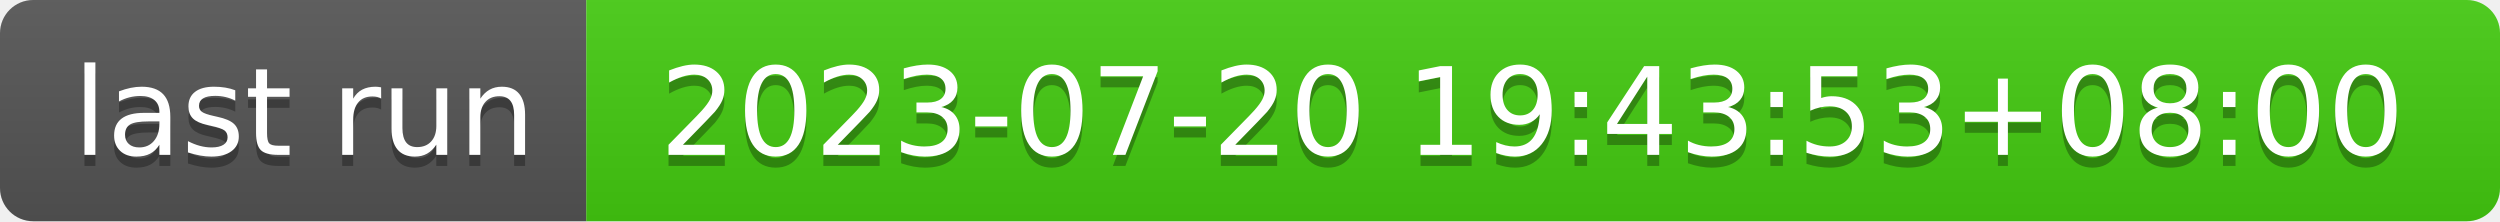
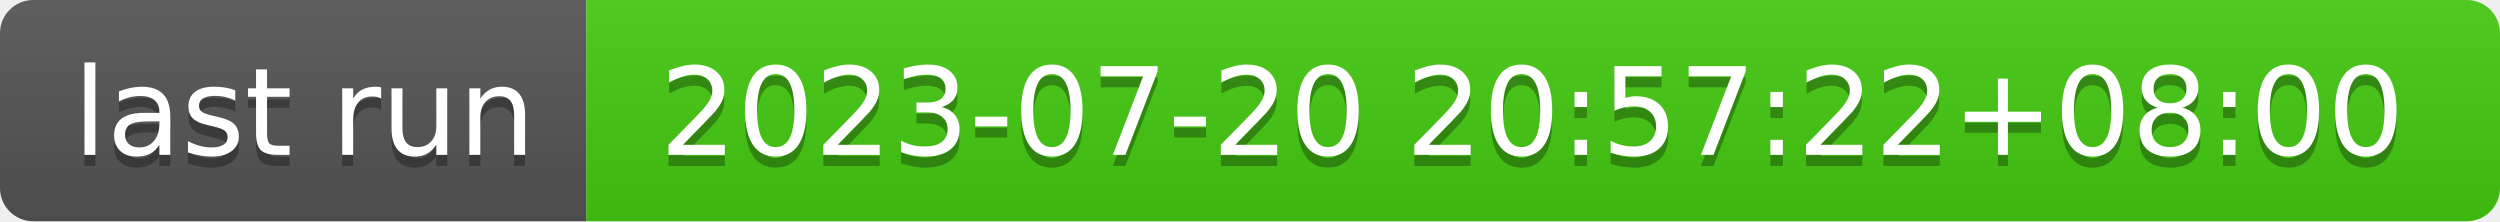
- <svg xmlns="http://www.w3.org/2000/svg" width="226" height="20" role="img" aria-label="last run: 2023-07-20 19:43:53+08:00">
+ <svg xmlns="http://www.w3.org/2000/svg" width="226" height="20" role="img" aria-label="last run: 2023-07-20 20:57:22+08:00">
  <linearGradient id="s" x2="0" y2="100%">
    <stop offset="0" stop-color="#bbb" stop-opacity=".1" />
    <stop offset="1" stop-opacity=".1" />
  </linearGradient>
  <clipPath id="r">
    <rect width="226" height="20" rx="3" fill="#fff" />
  </clipPath>
  <g clip-path="url(#r)">
    <rect width="53" height="20" fill="#555" />
    <rect x="53" width="173" height="20" fill="#4c1" />
    <rect width="226" height="20" fill="url(#s)" />
  </g>
  <g fill="#fff" text-anchor="middle" font-family="Verdana,Geneva,DejaVu Sans,sans-serif" text-rendering="geometricPrecision" font-size="110">
    <text aria-hidden="true" x="275" y="150" fill="#010101" fill-opacity=".3" transform="scale(.1)" textLength="430">last run</text>
    <text x="275" y="140" transform="scale(.1)" fill="#fff" textLength="430">last run</text>
-     <text aria-hidden="true" x="1385" y="150" fill="#010101" fill-opacity=".3" transform="scale(.1)" textLength="1630">2023-07-20 19:43:53+08:00</text>
-     <text x="1385" y="140" transform="scale(.1)" fill="#fff" textLength="1630">2023-07-20 19:43:53+08:00</text>
+     <text aria-hidden="true" x="1385" y="150" fill="#010101" fill-opacity=".3" transform="scale(.1)" textLength="1630">2023-07-20 20:57:22+08:00</text>
+     <text x="1385" y="140" transform="scale(.1)" fill="#fff" textLength="1630">2023-07-20 20:57:22+08:00</text>
  </g>
</svg>
